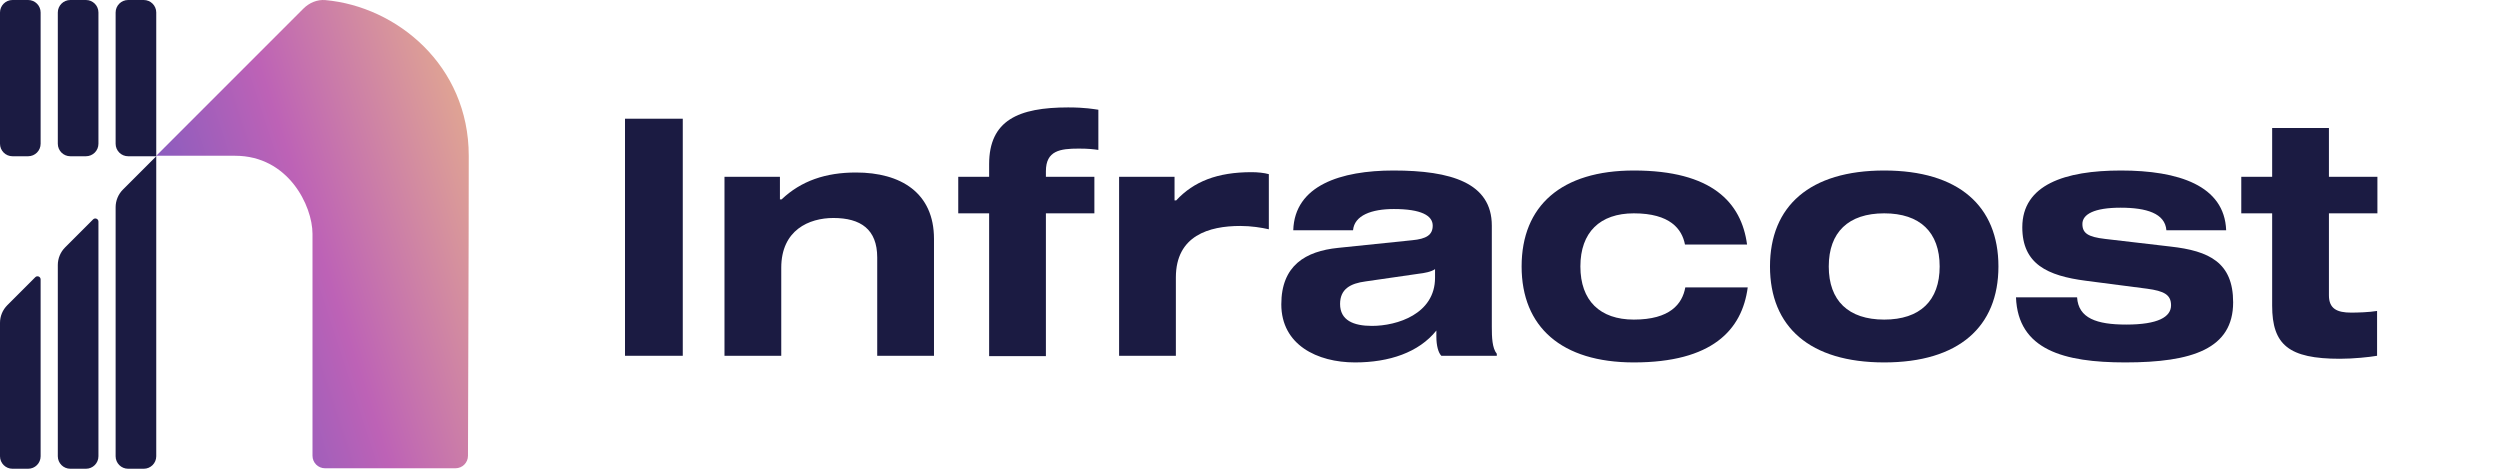
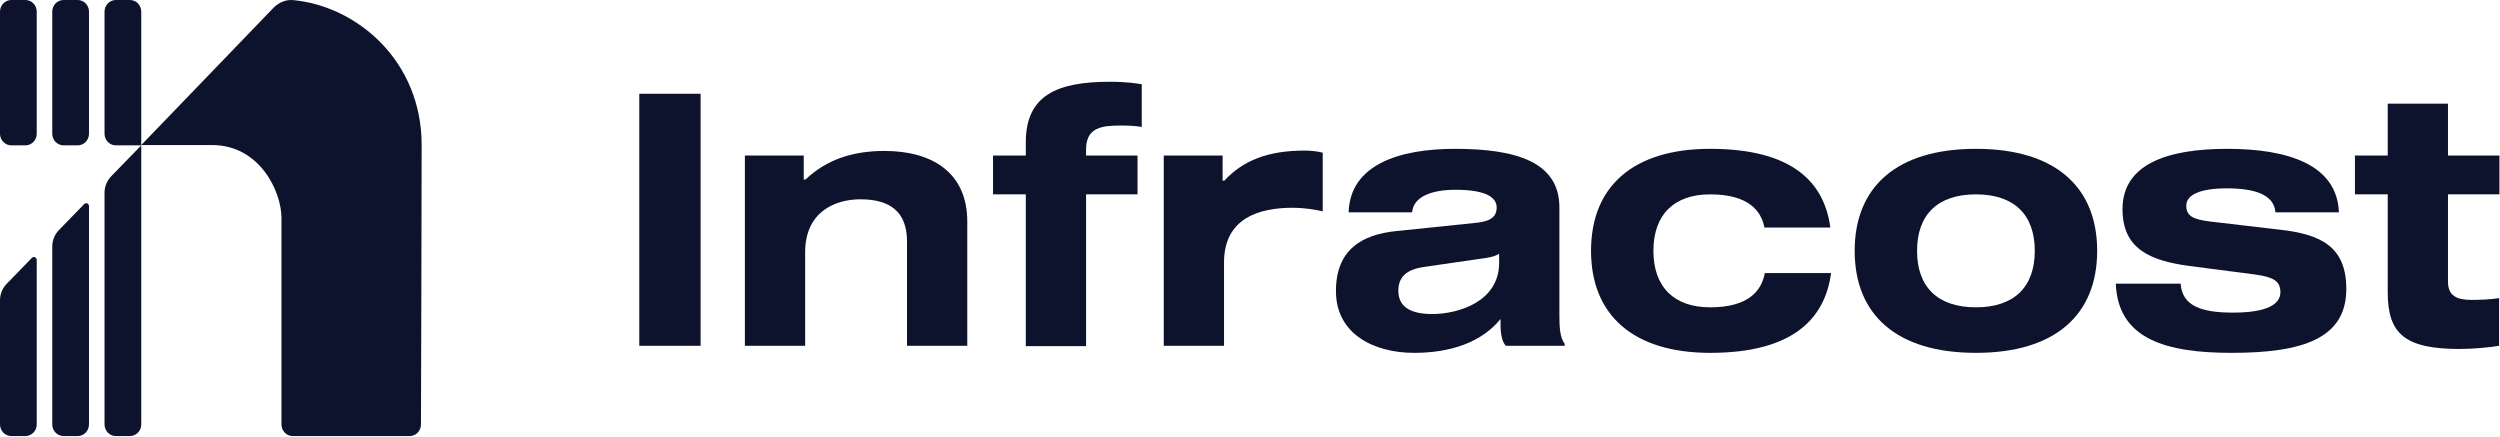
- <svg xmlns="http://www.w3.org/2000/svg" width="1024" height="192" viewBox="0 0 1024 192" fill="none">
-   <path d="M124.251 3.55L64 63.801H96.32C118.08 63.801 128 84.28 128 95.801V186.681C128 189.508 130.292 191.801 133.12 191.801H186.56C189.388 191.801 191.68 189.516 191.684 186.689C191.721 160.357 192 106.145 192 63.801C192 26.694 162.421 2.67 133.294 0.041C129.913 -0.264 126.651 1.149 124.251 3.55Z" fill="url(#paint0_linear_301:42)" />
-   <path fill-rule="evenodd" clip-rule="evenodd" d="M0 5.12C0 2.292 2.292 0 5.12 0H11.52C14.348 0 16.64 2.292 16.64 5.12V58.88C16.64 61.708 14.348 64 11.52 64H5.12C2.292 64 0 61.708 0 58.88V5.12ZM28.8 0C25.972 0 23.68 2.292 23.68 5.12V58.88C23.68 61.708 25.972 64 28.8 64H35.2C38.028 64 40.32 61.708 40.32 58.88V5.12C40.32 2.292 38.028 0 35.2 0H28.8ZM52.48 0C49.652 0 47.36 2.292 47.36 5.12V58.88C47.36 61.708 49.652 64 52.48 64H64L50.359 77.641C48.439 79.561 47.36 82.166 47.36 84.882V186.88C47.36 189.708 49.652 192 52.48 192H58.88C61.708 192 64 189.708 64 186.88V64V5.12C64 2.292 61.708 0 58.88 0H52.48ZM2.999 125.001C1.079 126.921 0 129.526 0 132.242V186.88C0 189.708 2.292 192 5.12 192H11.52C14.348 192 16.64 189.708 16.64 186.88V114.45C16.64 113.31 15.261 112.738 14.455 113.545L2.999 125.001ZM23.68 108.562C23.68 105.846 24.759 103.241 26.679 101.321L38.135 89.865C38.941 89.058 40.32 89.63 40.32 90.77V186.88C40.32 189.708 38.028 192 35.2 192H28.8C25.972 192 23.68 189.708 23.68 186.88V108.562Z" fill="#1B1B42" />
-   <path d="M279.664 145.728V48.624H256V145.728H279.664Z" fill="#1B1B42" />
-   <path d="M319.46 72.424H296.748V145.728H320.004V109.688C320.004 94.184 331.428 89.288 341.356 89.288C352.508 89.288 359.308 93.912 359.308 105.472V145.728H382.564V97.856C382.564 78.952 368.964 70.656 350.604 70.656C338.228 70.656 328.164 74.056 320.14 81.672H319.46V72.424Z" fill="#1B1B42" />
-   <path d="M441.866 60.864C445.946 60.864 447.986 61.136 449.89 61.408V44.952C447.986 44.68 444.45 44 437.514 44C417.114 44 405.146 49.304 405.146 67.256V72.424H392.498V87.384H405.146V145.864H428.402V87.384H448.258V72.424H428.402V70.112C428.402 61.68 434.25 60.864 441.866 60.864Z" fill="#1B1B42" />
-   <path d="M458.381 72.424V145.728H481.637V113.632C481.637 96.496 495.237 92.552 508.021 92.552C512.509 92.552 516.725 93.232 519.717 93.912V71.336C517.813 70.792 515.093 70.52 512.645 70.52C498.637 70.52 488.981 74.328 481.773 82.08H481.093V72.424H458.381Z" fill="#1B1B42" />
-   <path d="M611.048 133.896V92.416C611.048 74.872 594.32 69.84 570.792 69.84C549.168 69.84 530.264 75.96 529.72 94.32H554.2C554.744 88.2 561.816 85.616 570.928 85.616C582.216 85.616 586.84 88.336 586.84 92.416C586.84 96.224 584.256 97.856 578.408 98.4L548.08 101.528C534.752 102.888 524.824 108.736 524.824 124.648C524.824 141.24 539.512 148.448 555.016 148.448C569.024 148.448 581.128 144.368 588.336 135.392V137.84C588.336 141.648 589.152 144.504 590.376 145.728H613.088V144.912C611.184 142.6 611.048 138.112 611.048 133.896ZM587.792 113.768C587.792 128.592 572.288 133.488 561.952 133.488C554.336 133.488 548.896 131.176 548.896 124.512C548.896 118.392 553.112 116.08 559.368 115.264L580.992 112.136C583.44 111.864 586.296 111.32 587.792 110.232V113.768Z" fill="#1B1B42" />
-   <path d="M669.222 130.904C655.35 130.904 647.326 123.152 647.326 109.144C647.326 95.136 655.35 87.384 669.222 87.384C684.046 87.384 688.942 93.776 690.166 100.168H715.598C713.286 82.896 701.182 69.84 669.222 69.84C639.574 69.84 623.254 84.256 623.254 109.144C623.254 133.896 639.574 148.448 669.222 148.448C701.182 148.448 713.558 135.256 715.87 117.712H690.302C689.078 124.512 684.046 130.904 669.222 130.904Z" fill="#1B1B42" />
-   <path d="M771.773 69.84C741.309 69.84 724.989 84.392 724.989 109.144C724.989 133.896 741.309 148.448 771.773 148.448C802.237 148.448 818.557 133.896 818.557 109.144C818.557 84.392 802.237 69.84 771.773 69.84ZM771.773 130.904C757.085 130.904 749.061 123.152 749.061 109.144C749.061 95.136 757.085 87.384 771.773 87.384C786.461 87.384 794.485 95.136 794.485 109.144C794.485 123.152 786.461 130.904 771.773 130.904Z" fill="#1B1B42" />
-   <path d="M887.357 94.32H911.837C911.157 75.96 892.253 69.84 868.725 69.84C845.741 69.84 828.333 75.688 828.333 93.096C828.333 108.192 838.669 112.952 854.309 114.992L879.469 118.256C886.405 119.208 889.261 120.704 889.261 125.056C889.261 129.816 883.957 132.944 870.901 132.944C858.797 132.944 851.317 130.36 850.773 121.792H825.749C826.565 143.28 845.333 148.448 870.493 148.448C897.965 148.448 914.693 142.872 914.693 123.832C914.693 107.512 904.901 102.752 888.989 100.984L862.197 97.856C855.261 97.04 852.949 95.544 852.949 91.736C852.949 87.792 857.709 85.072 868.589 85.072C879.197 85.072 886.813 87.384 887.357 94.32Z" fill="#1B1B42" />
-   <path d="M963.041 128.048C957.193 128.048 953.929 126.416 953.929 120.976V87.384H973.785V72.424H953.929V52.432H930.673V72.424H918.025V87.384H930.673V125.192C930.673 141.24 937.473 146.952 958.417 146.952C963.993 146.952 970.521 146.272 973.649 145.728V127.368C970.385 127.912 965.625 128.048 963.041 128.048Z" fill="#1B1B42" />
-   <defs>
-     <linearGradient id="paint0_linear_301:42" x1="192" y1="-0.199" x2="19.67" y2="56.095" gradientUnits="userSpaceOnUse">
-       <stop stop-color="#E7B28C" />
-       <stop offset="0.497" stop-color="#BD62B6" />
-       <stop offset="1" stop-color="#6658C5" />
-     </linearGradient>
-   </defs>
+ <svg xmlns="http://www.w3.org/2000/svg" width="516" height="90" viewBox="0 0 516 90" fill="none">
+   <path d="M56.398 1.666L29.155 29.938H43.769C53.607 29.938 58.093 39.547 58.093 44.953V87.597C58.093 88.924 59.129 90 60.407 90H84.57C85.849 90 86.885 88.928 86.887 87.601C86.904 75.245 87.03 49.807 87.03 29.938C87.03 12.526 73.656 1.253 60.486 0.019C58.957 -0.124 57.483 0.539 56.398 1.666Z" fill="#0D132C" />
+   <path fill-rule="evenodd" clip-rule="evenodd" d="M0 2.4C0 1.075 1.044 0 2.332 0H5.248C6.536 0 7.58 1.075 7.58 2.4V27.6C7.58 28.925 6.536 30 5.248 30H2.332C1.044 30 0 28.925 0 27.6V2.4ZM13.12 0C11.832 0 10.787 1.075 10.787 2.4V27.6C10.787 28.925 11.832 30 13.12 30H16.035C17.323 30 18.367 28.925 18.367 27.6V2.4C18.367 1.075 17.323 0 16.035 0H13.12ZM23.907 0C22.619 0 21.575 1.075 21.575 2.4V27.6C21.575 28.925 22.619 30 23.907 30H29.155L22.941 36.394C22.066 37.294 21.575 38.515 21.575 39.788V87.6C21.575 88.926 22.619 90 23.907 90H26.823C28.111 90 29.155 88.926 29.155 87.6V30V2.4C29.155 1.075 28.111 0 26.823 0H23.907ZM1.366 58.594C0.491 59.494 0 60.715 0 61.988V87.6C0 88.926 1.044 90 2.332 90H5.248C6.536 90 7.58 88.926 7.58 87.6V53.649C7.58 53.114 6.952 52.846 6.585 53.224L1.366 58.594ZM10.787 50.888C10.787 49.615 11.279 48.394 12.154 47.494L17.372 42.124C17.739 41.746 18.367 42.014 18.367 42.549V87.6C18.367 88.926 17.323 90 16.035 90H13.12C11.832 90 10.787 88.926 10.787 87.6V50.888Z" fill="#0D132C" />
+   <path d="M144.606 71.372V19.352H131.948V71.372H144.606Z" fill="#0D132C" />
+   <path d="M165.892 32.102H153.744V71.372H166.183V52.065C166.183 43.759 172.294 41.136 177.604 41.136C183.57 41.136 187.207 43.614 187.207 49.806V71.372H199.646V45.726C199.646 35.599 192.372 31.155 182.551 31.155C175.931 31.155 170.548 32.976 166.256 37.056H165.892V32.102Z" fill="#0D132C" />
+   <path d="M231.367 25.909C233.549 25.909 234.64 26.055 235.659 26.201V17.385C234.64 17.239 232.749 16.875 229.039 16.875C218.127 16.875 211.725 19.716 211.725 29.334V32.102H204.96V40.116H211.725V71.445H224.165V40.116H234.786V32.102H224.165V30.864C224.165 26.346 227.293 25.909 231.367 25.909Z" fill="#0D132C" />
+   <path d="M240.2 32.102V71.372H252.639V54.178C252.639 44.998 259.914 42.885 266.752 42.885C269.153 42.885 271.408 43.249 273.008 43.614V31.519C271.99 31.228 270.535 31.082 269.225 31.082C261.733 31.082 256.568 33.122 252.712 37.275H252.348V32.102H240.2Z" fill="#0D132C" />
+   <path d="M321.861 65.034V42.812C321.861 33.414 312.913 30.718 300.328 30.718C288.761 30.718 278.65 33.996 278.359 43.832H291.453C291.744 40.554 295.527 39.169 300.401 39.169C306.439 39.169 308.912 40.626 308.912 42.812C308.912 44.852 307.53 45.726 304.402 46.018L288.18 47.694C281.05 48.422 275.74 51.555 275.74 60.079C275.74 68.968 283.597 72.829 291.89 72.829C299.382 72.829 305.857 70.644 309.712 65.835V67.146C309.712 69.186 310.149 70.716 310.803 71.372H322.952V70.935C321.933 69.696 321.861 67.292 321.861 65.034ZM309.421 54.251C309.421 62.192 301.128 64.815 295.6 64.815C291.526 64.815 288.616 63.576 288.616 60.006C288.616 56.728 290.871 55.489 294.217 55.052L305.784 53.376C307.093 53.231 308.621 52.939 309.421 52.356V54.251Z" fill="#0D132C" />
+   <path d="M352.977 63.431C345.557 63.431 341.265 59.278 341.265 51.774C341.265 44.269 345.557 40.116 352.977 40.116C360.907 40.116 363.525 43.541 364.18 46.965H377.784C376.547 37.712 370.072 30.718 352.977 30.718C337.119 30.718 328.389 38.441 328.389 51.774C328.389 65.034 337.119 72.829 352.977 72.829C370.072 72.829 376.692 65.762 377.929 56.364H364.253C363.598 60.006 360.907 63.431 352.977 63.431Z" fill="#0D132C" />
+   <path d="M407.831 30.718C391.536 30.718 382.806 38.514 382.806 51.774C382.806 65.034 391.536 72.829 407.831 72.829C424.126 72.829 432.855 65.034 432.855 51.774C432.855 38.514 424.126 30.718 407.831 30.718ZM407.831 63.431C399.974 63.431 395.682 59.278 395.682 51.774C395.682 44.269 399.974 40.116 407.831 40.116C415.687 40.116 419.979 44.269 419.979 51.774C419.979 59.278 415.687 63.431 407.831 63.431Z" fill="#0D132C" />
+   <path d="M469.656 43.832H482.75C482.386 33.996 472.275 30.718 459.69 30.718C447.396 30.718 438.084 33.851 438.084 43.176C438.084 51.264 443.613 53.814 451.979 54.906L465.436 56.655C469.146 57.165 470.674 57.966 470.674 60.298C470.674 62.848 467.837 64.524 460.854 64.524C454.379 64.524 450.378 63.139 450.087 58.549H436.702C437.139 70.061 447.177 72.829 460.635 72.829C475.33 72.829 484.277 69.842 484.277 59.642C484.277 50.899 479.04 48.349 470.529 47.402L456.198 45.726C452.488 45.289 451.251 44.488 451.251 42.448C451.251 40.335 453.797 38.878 459.617 38.878C465.291 38.878 469.365 40.116 469.656 43.832Z" fill="#0D132C" />
+   <path d="M510.138 61.901C507.01 61.901 505.264 61.026 505.264 58.112V40.116H515.885V32.102H505.264V21.392H492.825V32.102H486.06V40.116H492.825V60.371C492.825 68.968 496.462 72.028 507.665 72.028C510.648 72.028 514.139 71.664 515.813 71.372V61.536C514.067 61.828 511.521 61.901 510.138 61.901Z" fill="#0D132C" />
</svg>
